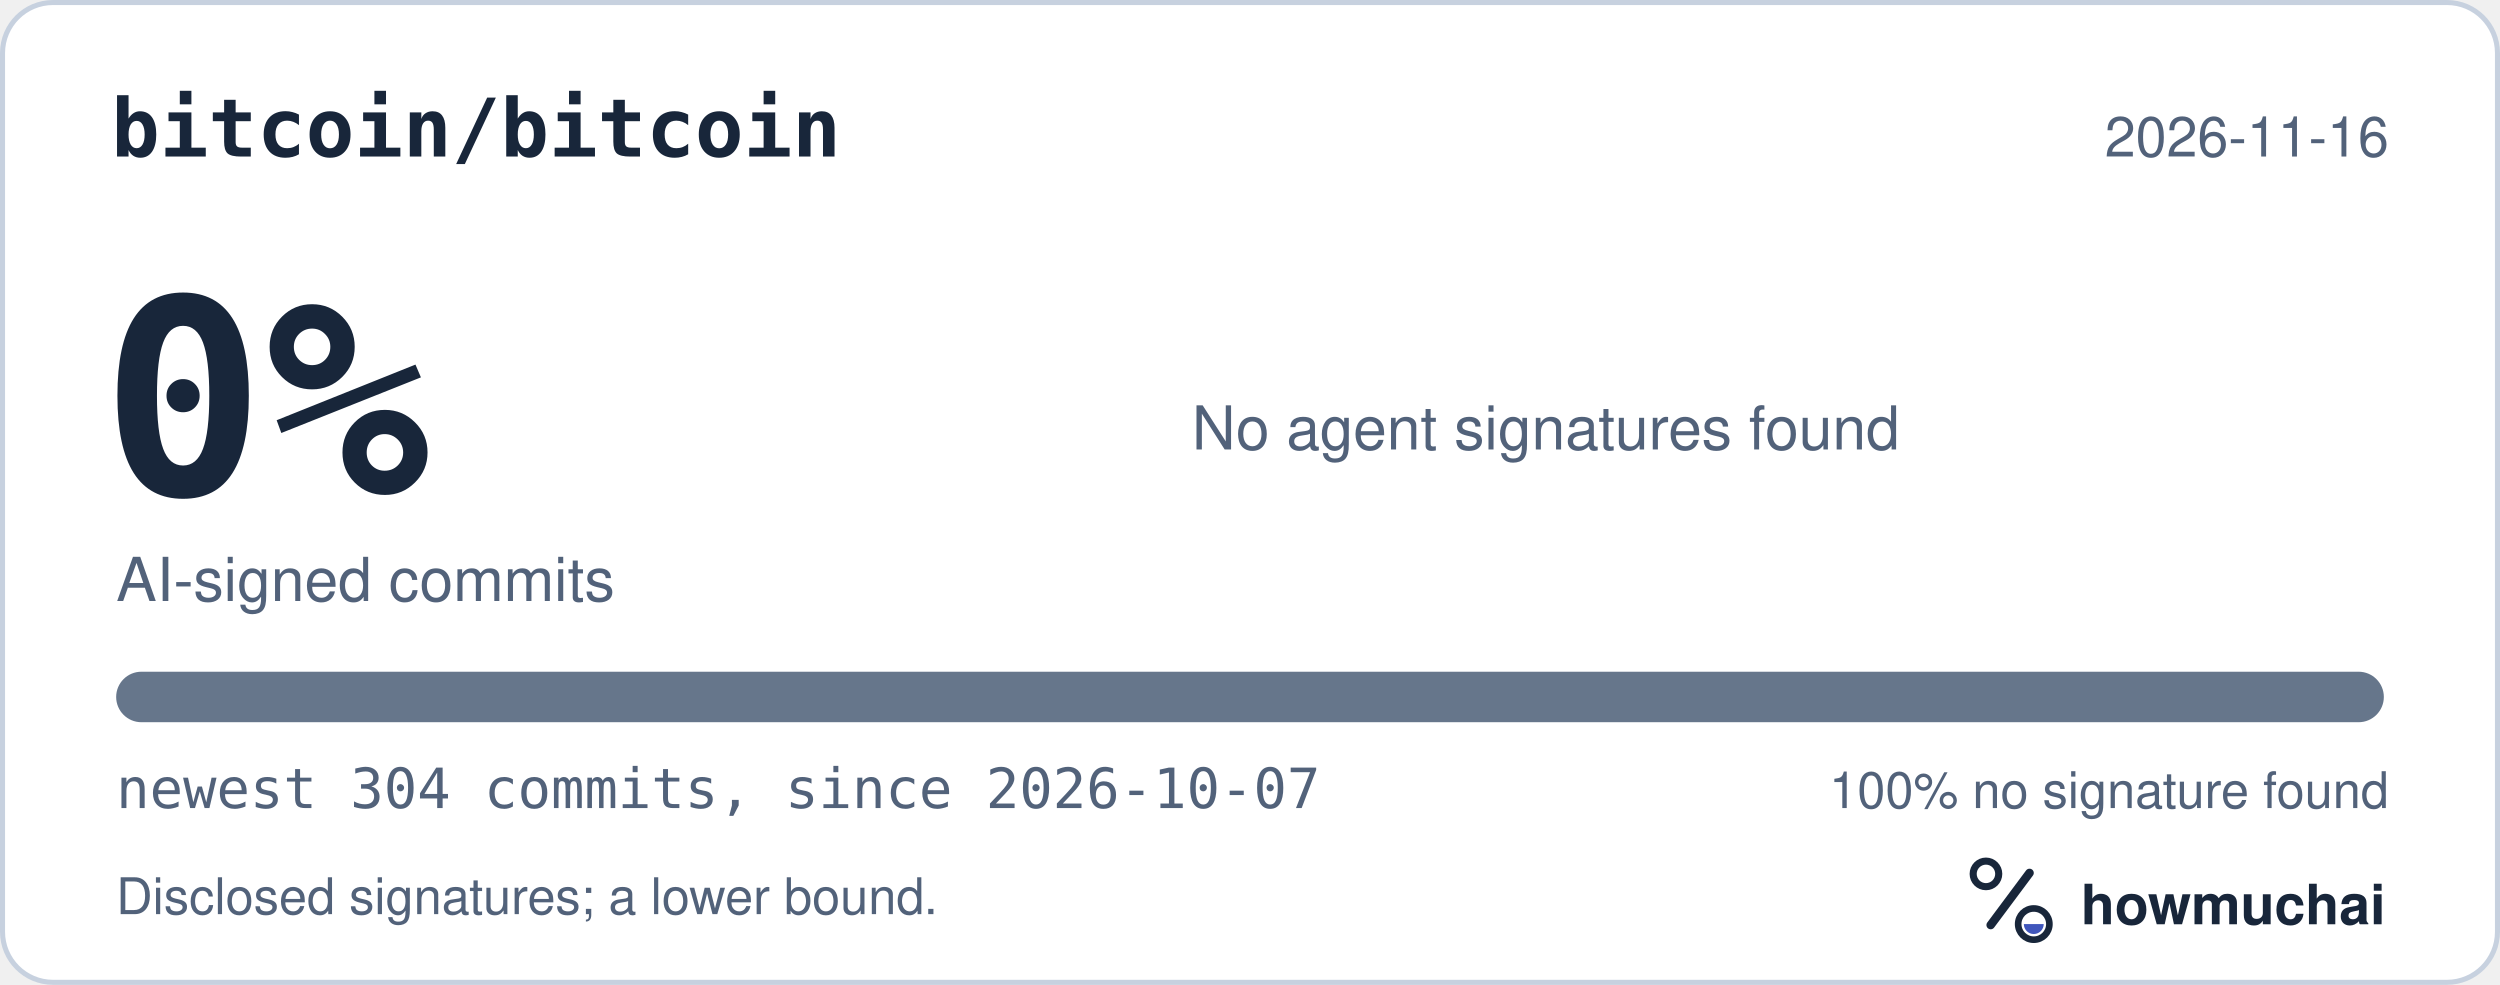
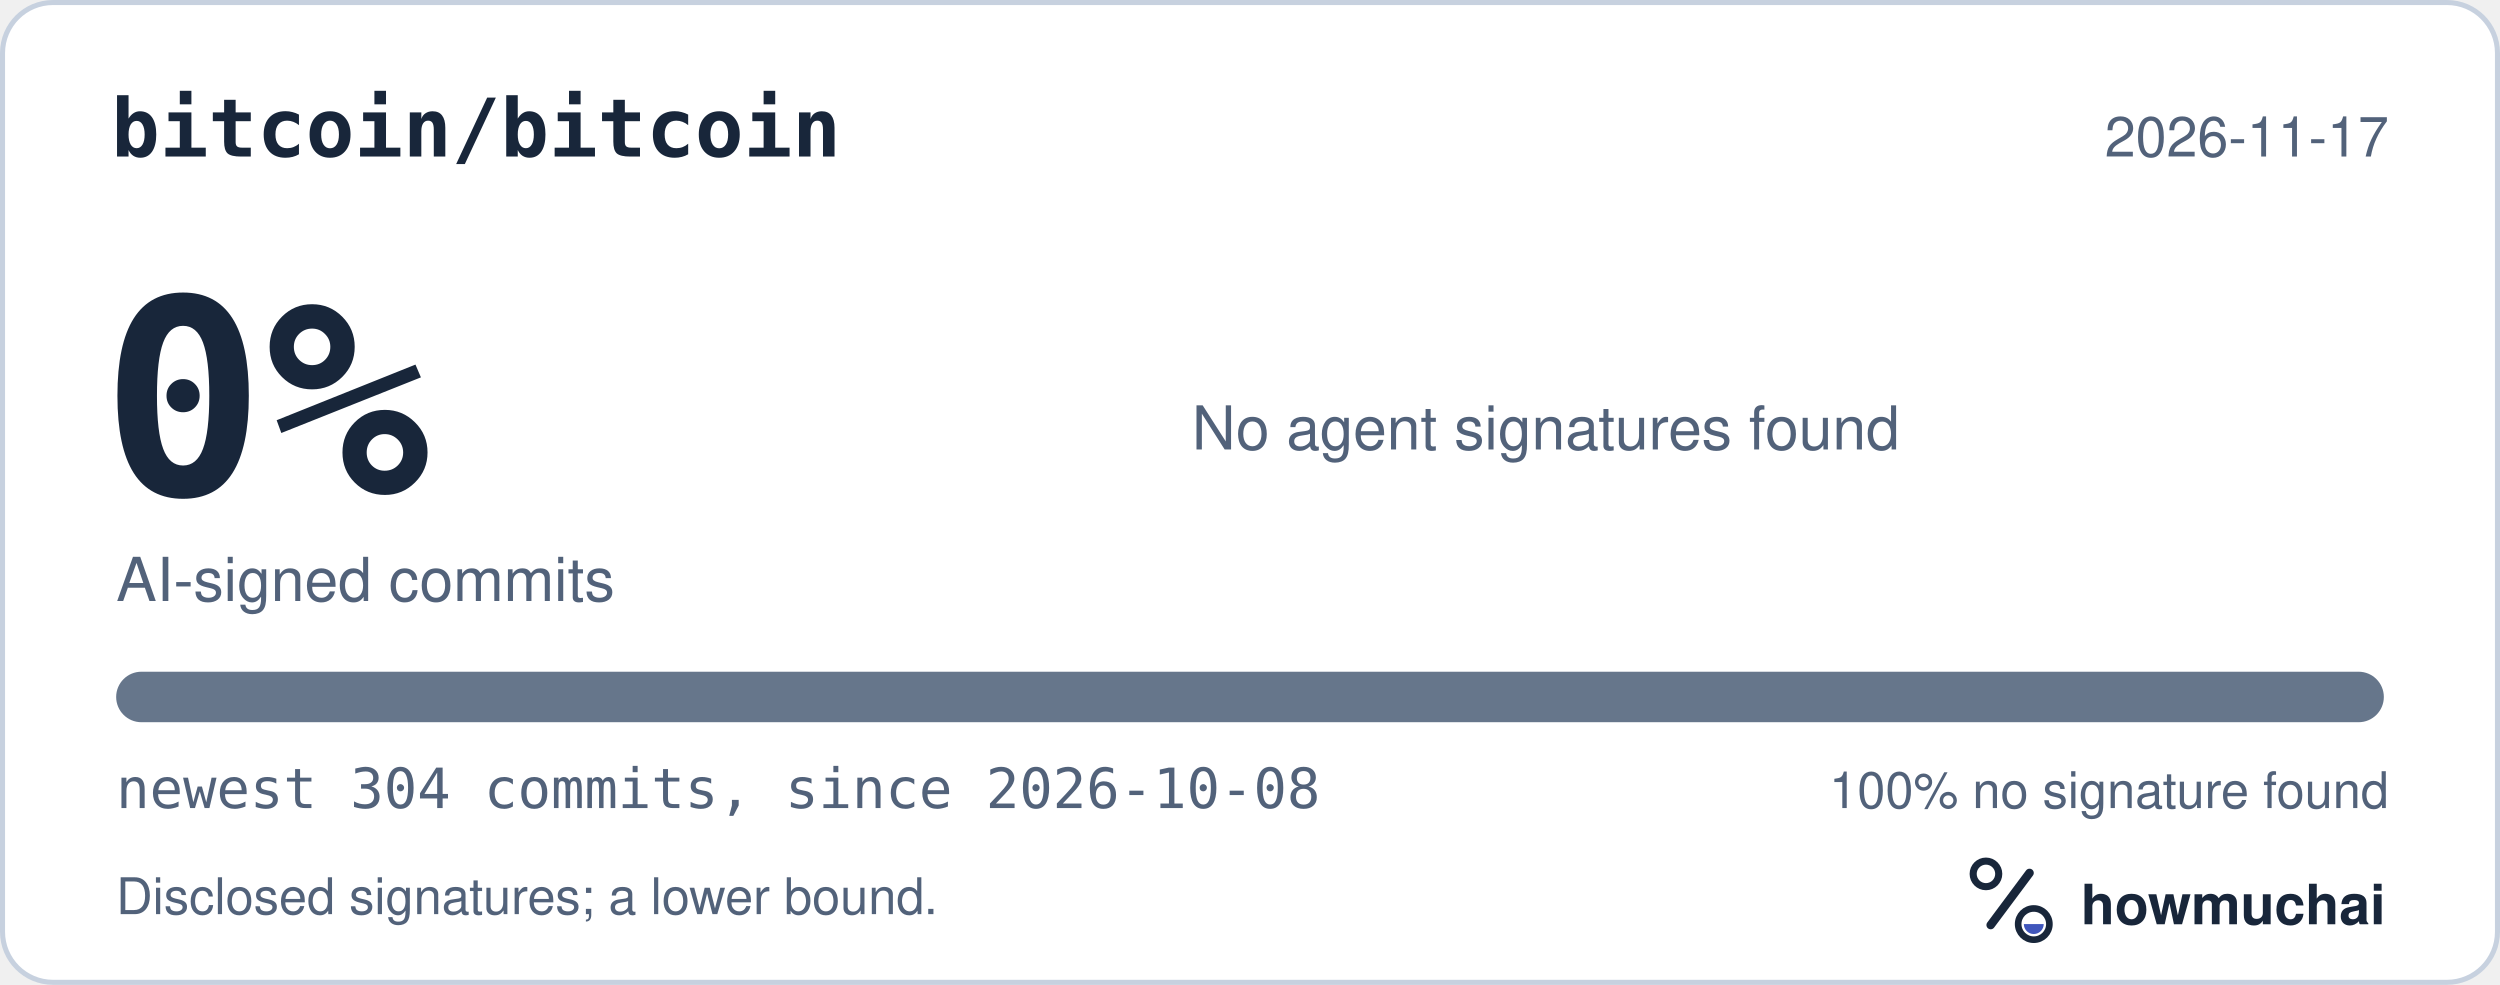
<svg xmlns="http://www.w3.org/2000/svg" width="495" height="195" viewBox="0 0 495 195" role="img" aria-labelledby="hm-t hm-d">
  <rect x="0.5" y="0.5" width="494" height="194" rx="10" fill="#FFFFFF" stroke="#C7D1DF" />
  <text x="22" y="31" fill="#18263A" font-family="ui-monospace, SF Mono, Menlo, Consolas, IBM Plex Mono, monospace" font-size="16" font-weight="600">bitcoin/bitcoin</text>
-   <text x="473" y="31" fill="#52627A" font-family="-apple-system, BlinkMacSystemFont, Segoe UI, Helvetica, Arial, Fira Sans, sans-serif" font-size="11" text-anchor="end">2026-11-16</text>
+   <text x="473" y="31" fill="#52627A" font-family="-apple-system, BlinkMacSystemFont, Segoe UI, Helvetica, Arial, Fira Sans, sans-serif" font-size="11" text-anchor="end">2026-11-17</text>
  <text x="20" y="98" fill="#18263A" font-family="ui-monospace, SF Mono, Menlo, Consolas, IBM Plex Mono, monospace" font-size="54" font-weight="700">0%</text>
  <text x="23" y="119" fill="#52627A" font-family="-apple-system, BlinkMacSystemFont, Segoe UI, Helvetica, Arial, Fira Sans, sans-serif" font-size="12">AI-signed commits</text>
  <text x="236" y="89" fill="#52627A" font-family="-apple-system, BlinkMacSystemFont, Segoe UI, Helvetica, Arial, Fira Sans, sans-serif" font-size="12">No agent signatures found</text>
  <defs>
    <clipPath id="hm-bar">
      <rect x="23" y="133" width="449" height="10" rx="5" />
    </clipPath>
  </defs>
  <rect x="23" y="133" width="449" height="10" rx="5" fill="#66768B" />
  <g clip-path="url(#hm-bar)" />
-   <text x="23" y="160" fill="#52627A" font-family="ui-monospace, SF Mono, Menlo, Consolas, IBM Plex Mono, monospace" font-size="11">newest 304 commits, since 2026-10-07</text>
+   <text x="23" y="160" fill="#52627A" font-family="ui-monospace, SF Mono, Menlo, Consolas, IBM Plex Mono, monospace" font-size="11">newest 304 commits, since 2026-10-08</text>
  <text x="473" y="160" fill="#52627A" font-family="-apple-system, BlinkMacSystemFont, Segoe UI, Helvetica, Arial, Fira Sans, sans-serif" font-size="10" text-anchor="end">100% no signature found</text>
  <text x="23" y="181" fill="#52627A" font-family="-apple-system, BlinkMacSystemFont, Segoe UI, Helvetica, Arial, Fira Sans, sans-serif" font-size="10">Disclosed signatures; a lower bound.</text>
  <g transform="translate(386 166) scale(0.046875)">
    <circle cx="154" cy="150" r="54" fill="none" stroke="#18263A" stroke-width="30" />
    <path d="M174 366 338 146" fill="none" stroke="#18263A" stroke-width="36" stroke-linecap="round" />
    <circle cx="356" cy="362" r="66" fill="none" stroke="#18263A" stroke-width="28" />
    <path d="M314 362a42 42 0 0 0 84 0Z" fill="#4056BC" />
  </g>
  <text x="412" y="183" fill="#18263A" font-family="-apple-system, BlinkMacSystemFont, Segoe UI, Helvetica, Arial, Fira Sans, sans-serif" font-size="11" font-weight="650">howmuchai</text>
</svg>
